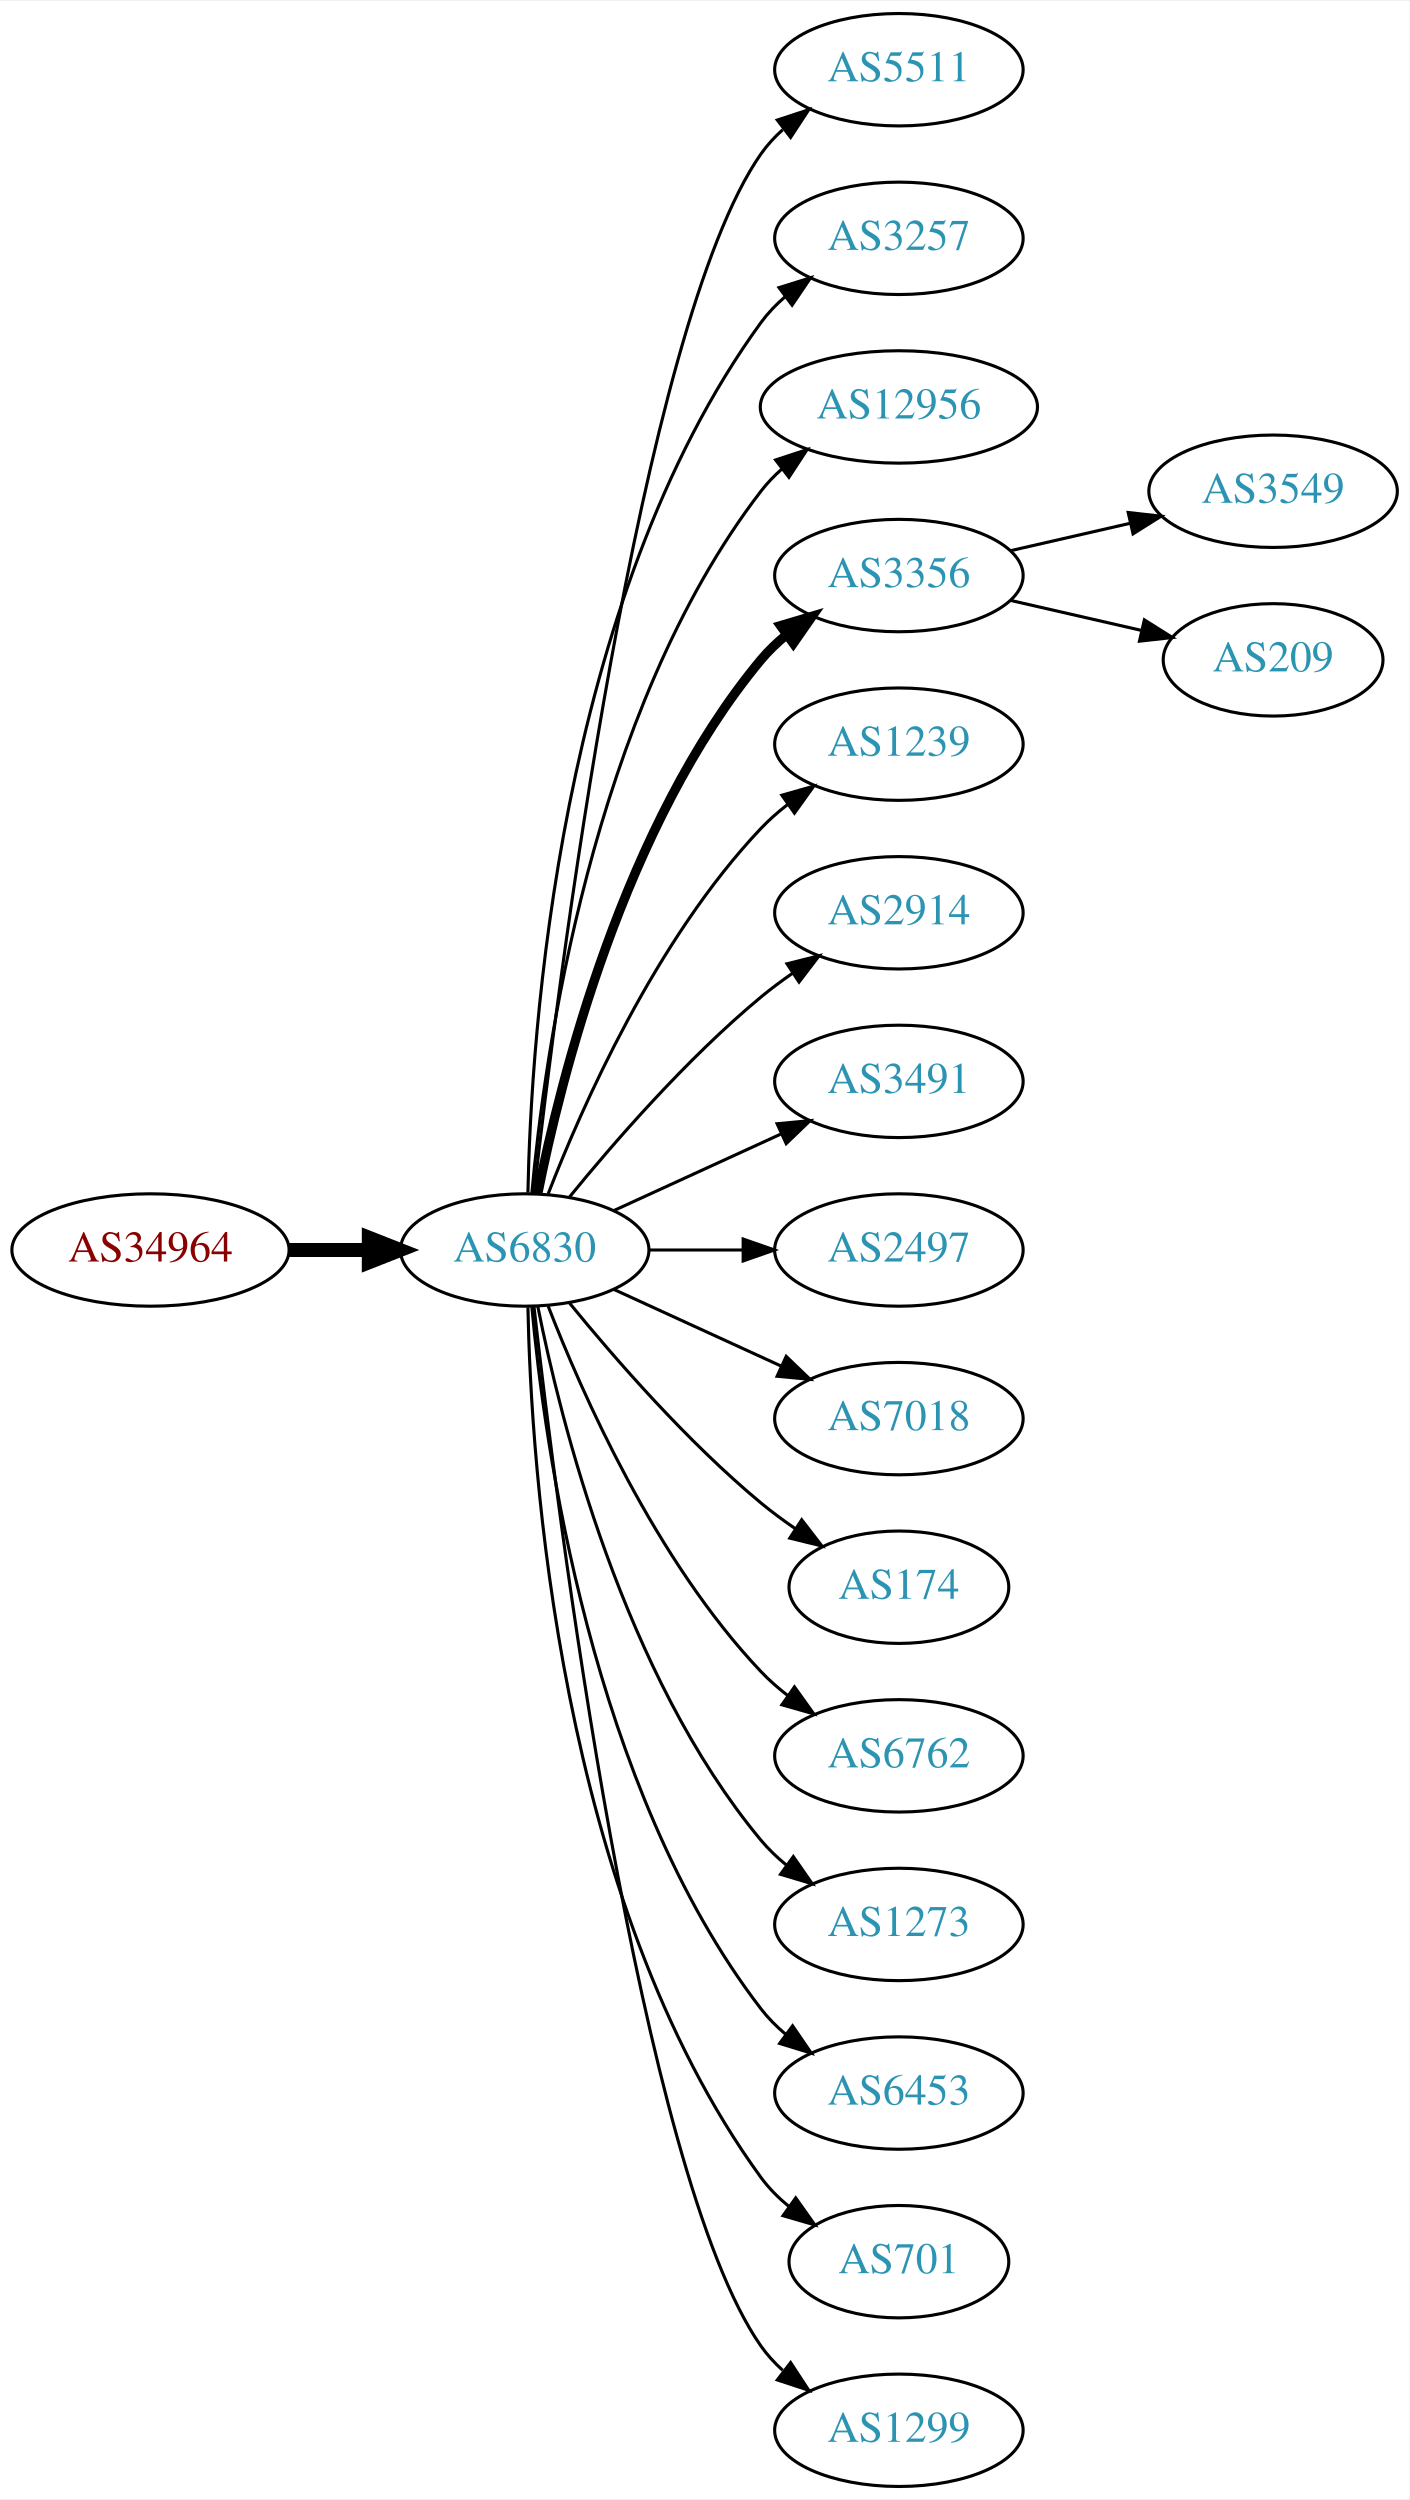
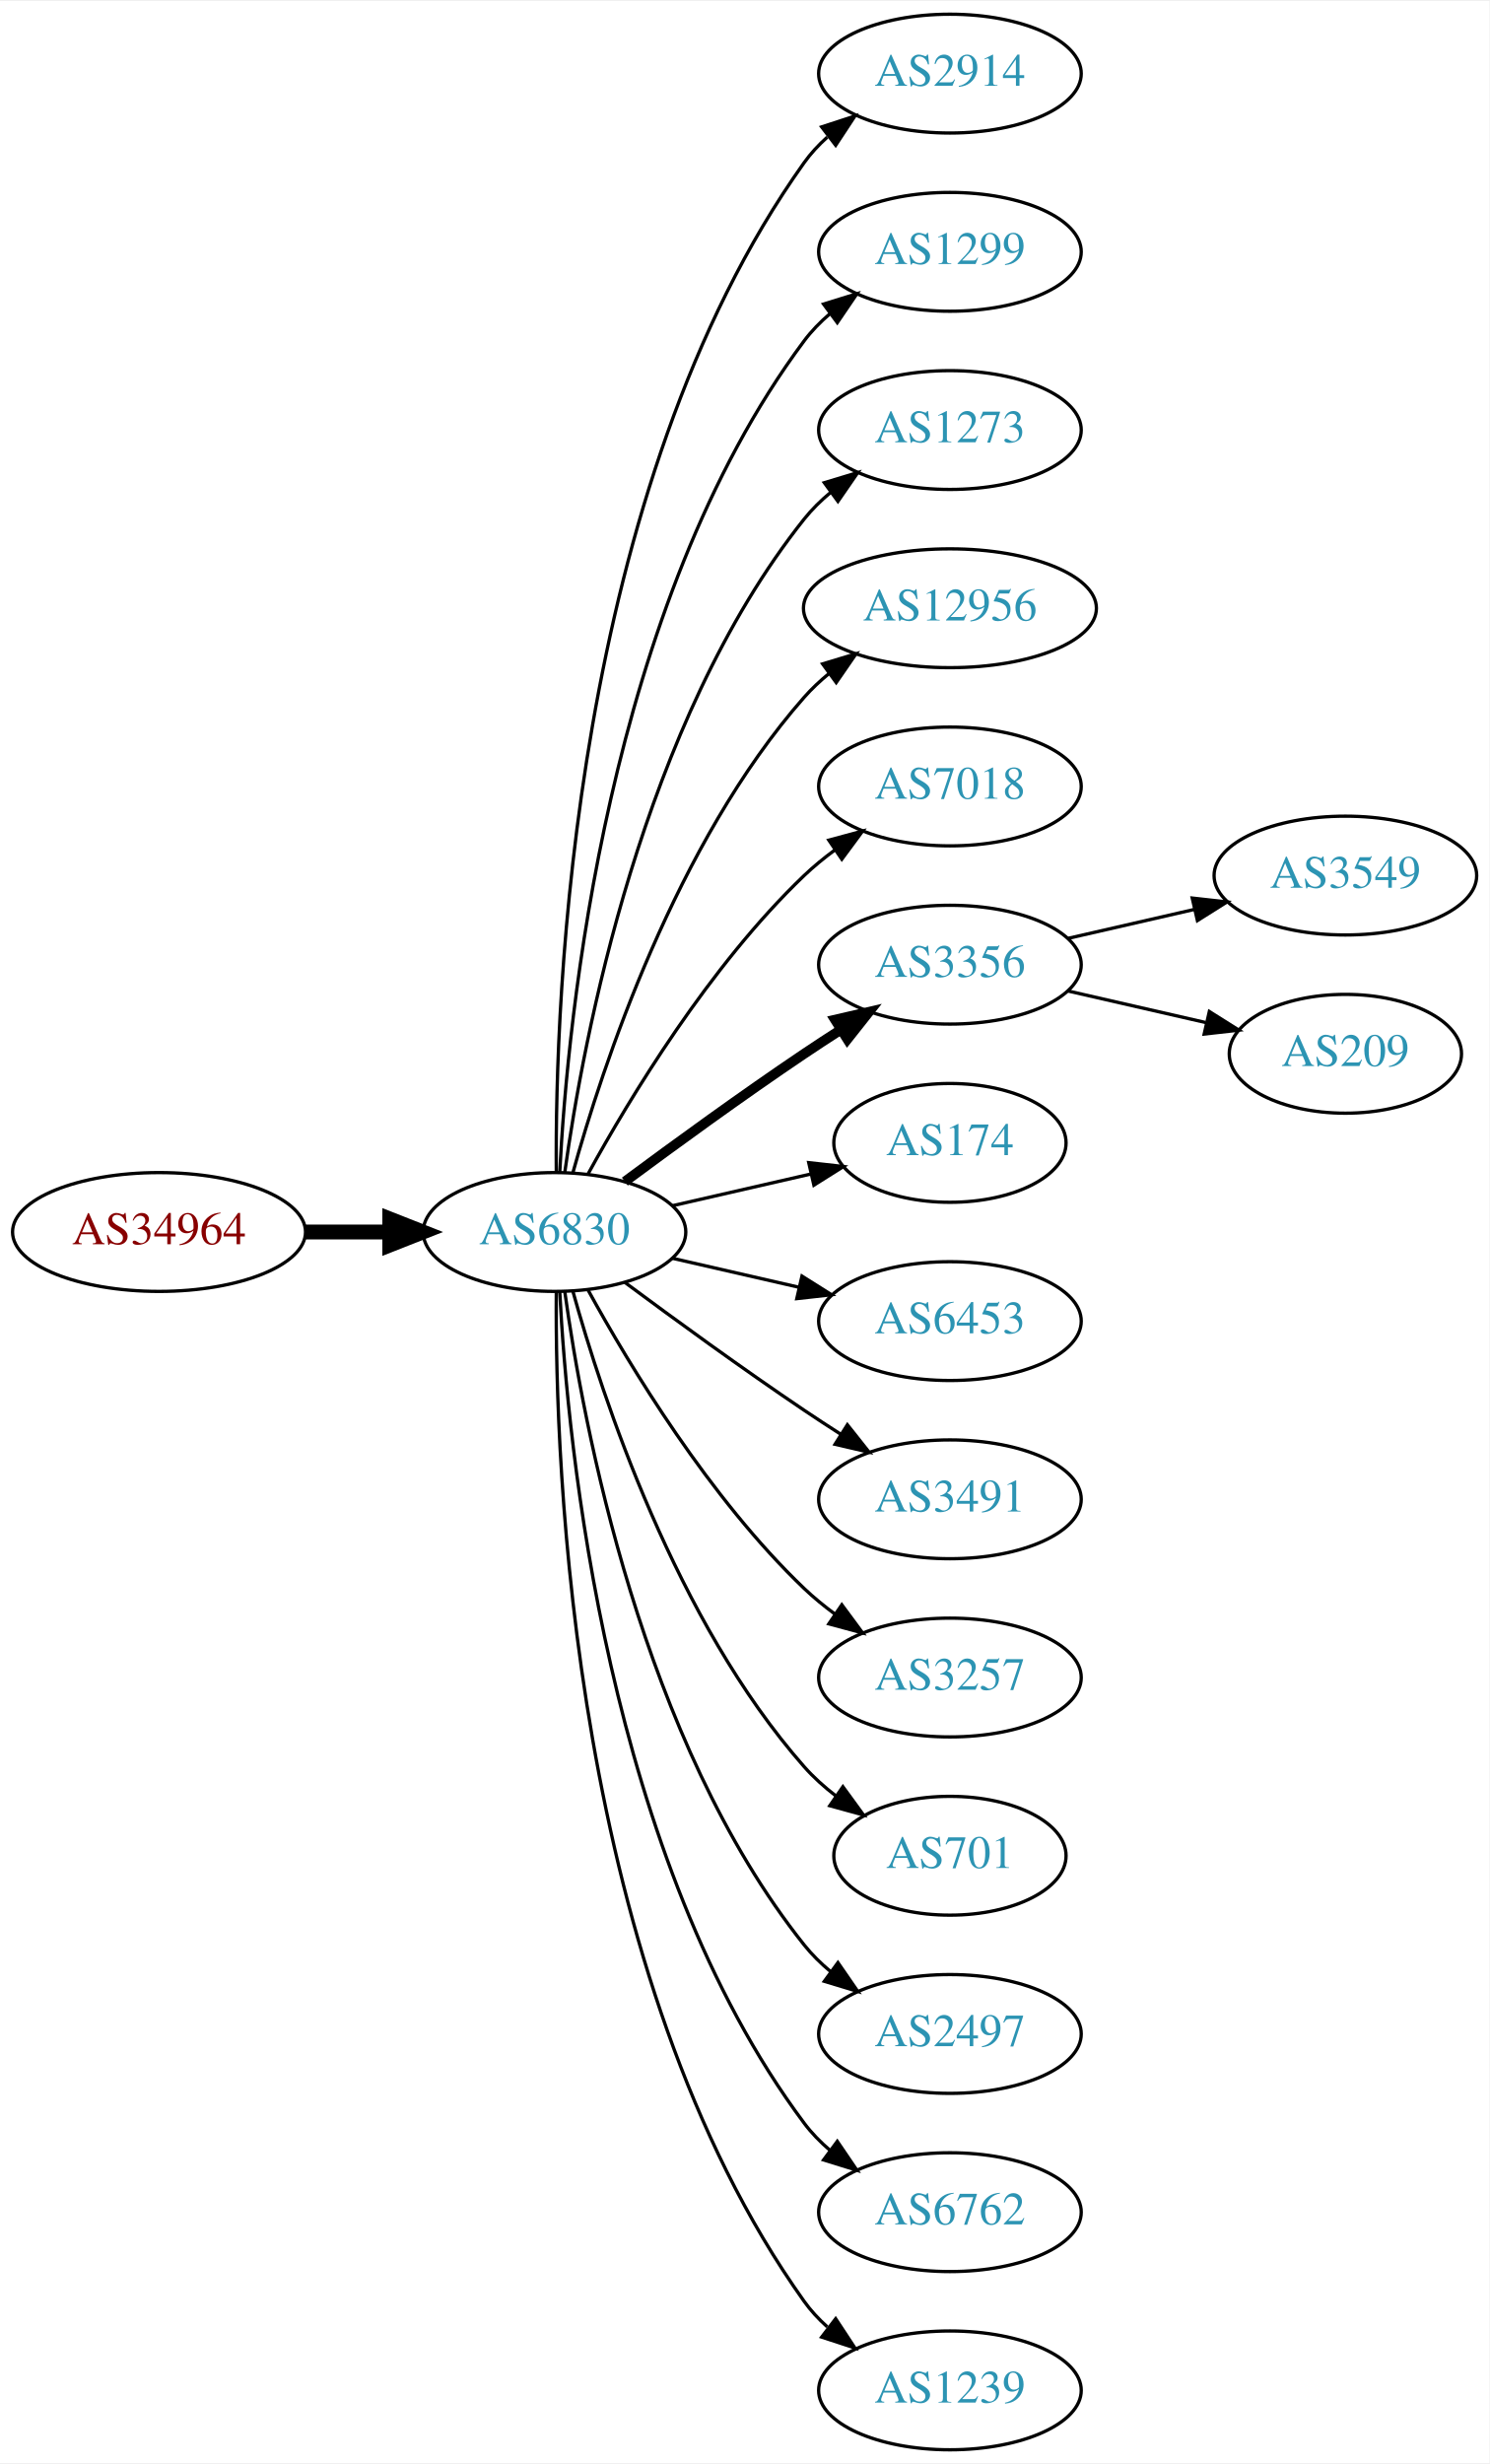
- <svg xmlns="http://www.w3.org/2000/svg" xmlns:xlink="http://www.w3.org/1999/xlink" width="451pt" height="800pt" viewBox="0.00 0.00 451.37 800.00">
-   <g id="graph0" class="graph" transform="scale(1 1) rotate(0) translate(4 796)">
-     <polygon fill="white" stroke="none" points="-4,4 -4,-796 447.37,-796 447.37,4 -4,4" />
+ <svg xmlns="http://www.w3.org/2000/svg" xmlns:xlink="http://www.w3.org/1999/xlink" width="451pt" height="746pt" viewBox="0.00 0.00 451.37 746.00">
+   <g id="graph0" class="graph" transform="scale(1 1) rotate(0) translate(4 742)">
+     <polygon fill="white" stroke="none" points="-4,4 -4,-742 447.37,-742 447.37,4 -4,4" />
    <g id="node1" class="node">
      <g id="a_node1">
        <a xlink:href="/asn/34964" xlink:title="AS34964 ~ Ripe-NetWorks e.U. [AT]">
-           <ellipse fill="#ffffff" stroke="black" cx="44.196" cy="-396" rx="44.393" ry="18" />
-           <text text-anchor="middle" x="44.196" y="-392.3" font-family="Times,serif" font-size="14.00" fill="#880000">AS34964</text>
+           <ellipse fill="#ffffff" stroke="black" cx="44.196" cy="-369" rx="44.393" ry="18" />
+           <text text-anchor="middle" x="44.196" y="-365.3" font-family="Times,serif" font-size="14.00" fill="#880000">AS34964</text>
        </a>
      </g>
    </g>
    <g id="node2" class="node">
      <g id="a_node2">
        <a xlink:href="/asn/6830" xlink:title="AS6830 ~ LGI-UPC [AT]">
-           <ellipse fill="#ffffff" stroke="black" cx="164.039" cy="-396" rx="39.794" ry="18" />
-           <text text-anchor="middle" x="164.039" y="-392.3" font-family="Times,serif" font-size="14.00" fill="#2c94b3">AS6830</text>
+           <ellipse fill="#ffffff" stroke="black" cx="164.039" cy="-369" rx="39.794" ry="18" />
+           <text text-anchor="middle" x="164.039" y="-365.3" font-family="Times,serif" font-size="14.00" fill="#2c94b3">AS6830</text>
        </a>
      </g>
    </g>
    <g id="edge1" class="edge">
-       <path fill="none" stroke="black" stroke-width="4.5" d="M88.407,-396C96.72,-396 105.482,-396 113.965,-396" />
-       <polygon fill="black" stroke="black" stroke-width="4.5" points="114.123,-399.938 124.123,-396 114.123,-392.063 114.123,-399.938" />
+       <path fill="none" stroke="black" stroke-width="4.5" d="M88.407,-369C96.72,-369 105.482,-369 113.965,-369" />
+       <polygon fill="black" stroke="black" stroke-width="4.5" points="114.123,-372.938 124.123,-369 114.123,-365.063 114.123,-372.938" />
    </g>
    <g id="node3" class="node">
      <g id="a_node3">
-         <a xlink:href="/asn/5511" xlink:title="AS5511 ~ Orange S.A. [FR]">
-           <ellipse fill="#ffffff" stroke="black" cx="283.881" cy="-774" rx="39.794" ry="18" />
-           <text text-anchor="middle" x="283.881" y="-770.3" font-family="Times,serif" font-size="14.00" fill="#2c94b3">AS5511</text>
+         <a xlink:href="/asn/2914" xlink:title="AS2914 ~ NTT America, Inc. [US]">
+           <ellipse fill="#ffffff" stroke="black" cx="283.881" cy="-720" rx="39.794" ry="18" />
+           <text text-anchor="middle" x="283.881" y="-716.3" font-family="Times,serif" font-size="14.00" fill="#2c94b3">AS2914</text>
        </a>
      </g>
    </g>
    <g id="edge2" class="edge">
-       <path fill="none" stroke="black" d="M167.009,-414.101C174.237,-477.928 200.915,-691.628 239.685,-747 241.663,-749.825 244.041,-752.416 246.652,-754.779" />
-       <polygon fill="black" stroke="black" points="244.945,-757.881 255.01,-761.188 249.204,-752.326 244.945,-757.881" />
+       <path fill="none" stroke="black" d="M164.587,-387.063C164.168,-439.503 169.322,-594.293 239.685,-693 241.687,-695.809 244.082,-698.388 246.703,-700.743" />
+       <polygon fill="black" stroke="black" points="245.007,-703.852 255.079,-707.139 249.255,-698.288 245.007,-703.852" />
    </g>
    <g id="node4" class="node">
      <g id="a_node4">
-         <a xlink:href="/asn/3257" xlink:title="AS3257 ~ GTT [DE]">
-           <ellipse fill="#ffffff" stroke="black" cx="283.881" cy="-720" rx="39.794" ry="18" />
-           <text text-anchor="middle" x="283.881" y="-716.3" font-family="Times,serif" font-size="14.00" fill="#2c94b3">AS3257</text>
+         <a xlink:href="/asn/1299" xlink:title="AS1299 ~ Telia Carrier [EU]">
+           <ellipse fill="#ffffff" stroke="black" cx="283.881" cy="-666" rx="39.794" ry="18" />
+           <text text-anchor="middle" x="283.881" y="-662.3" font-family="Times,serif" font-size="14.00" fill="#2c94b3">AS1299</text>
        </a>
      </g>
    </g>
    <g id="edge3" class="edge">
-       <path fill="none" stroke="black" d="M165.071,-414.337C166.044,-464.079 174.763,-603.806 239.685,-693 241.897,-696.039 244.565,-698.813 247.477,-701.326" />
-       <polygon fill="black" stroke="black" points="245.495,-704.214 255.608,-707.373 249.672,-698.597 245.495,-704.214" />
+       <path fill="none" stroke="black" d="M165.63,-387.023C168.007,-433.412 179.925,-558.893 239.685,-639 241.933,-642.013 244.624,-644.769 247.551,-647.272" />
+       <polygon fill="black" stroke="black" points="245.582,-650.169 255.702,-653.303 249.746,-644.542 245.582,-650.169" />
    </g>
    <g id="node5" class="node">
      <g id="a_node5">
-         <a xlink:href="/asn/12956" xlink:title="AS12956 ~ TELXIUS [ES]">
-           <ellipse fill="#ffffff" stroke="black" cx="283.881" cy="-666" rx="44.393" ry="18" />
-           <text text-anchor="middle" x="283.881" y="-662.3" font-family="Times,serif" font-size="14.00" fill="#2c94b3">AS12956</text>
+         <a xlink:href="/asn/1273" xlink:title="AS1273 ~ Vodafone Group PLC [EU]">
+           <ellipse fill="#ffffff" stroke="black" cx="283.881" cy="-612" rx="39.794" ry="18" />
+           <text text-anchor="middle" x="283.881" y="-608.3" font-family="Times,serif" font-size="14.00" fill="#2c94b3">AS1273</text>
        </a>
      </g>
    </g>
    <g id="edge4" class="edge">
-       <path fill="none" stroke="black" d="M166.323,-414.117C170.221,-457.332 185.238,-568.131 239.685,-639 241.679,-641.595 243.998,-644.004 246.508,-646.226" />
-       <polygon fill="black" stroke="black" points="244.407,-649.025 254.472,-652.333 248.666,-643.47 244.407,-649.025" />
+       <path fill="none" stroke="black" d="M167.178,-387.17C172.678,-426.974 190.504,-523.233 239.685,-585 242.026,-587.94 244.781,-590.649 247.747,-593.121" />
+       <polygon fill="black" stroke="black" points="245.812,-596.042 255.953,-599.11 249.939,-590.388 245.812,-596.042" />
    </g>
    <g id="node6" class="node">
      <g id="a_node6">
-         <a xlink:href="/asn/3356" xlink:title="AS3356 ~ Level 3 Parent, LLC [US]">
-           <ellipse fill="#ffffff" stroke="black" cx="283.881" cy="-612" rx="39.794" ry="18" />
-           <text text-anchor="middle" x="283.881" y="-608.3" font-family="Times,serif" font-size="14.00" fill="#2c94b3">AS3356</text>
+         <a xlink:href="/asn/12956" xlink:title="AS12956 ~ TELXIUS [ES]">
+           <ellipse fill="#ffffff" stroke="black" cx="283.881" cy="-558" rx="44.393" ry="18" />
+           <text text-anchor="middle" x="283.881" y="-554.3" font-family="Times,serif" font-size="14.00" fill="#2c94b3">AS12956</text>
        </a>
      </g>
    </g>
    <g id="edge5" class="edge">
-       <path fill="none" stroke="black" stroke-width="3" d="M168.237,-414.073C175.401,-450.141 195.675,-532.125 239.685,-585 242.09,-587.889 244.886,-590.563 247.879,-593.013" />
-       <polygon fill="black" stroke="black" stroke-width="3" points="245.967,-595.95 256.122,-598.973 250.069,-590.277 245.967,-595.95" />
+       <path fill="none" stroke="black" d="M169.612,-386.946C178.517,-418.995 200.801,-486.842 239.685,-531 241.975,-533.601 244.577,-536.038 247.34,-538.301" />
+       <polygon fill="black" stroke="black" points="245.293,-541.14 255.434,-544.208 249.419,-535.485 245.293,-541.14" />
    </g>
    <g id="node7" class="node">
      <g id="a_node7">
-         <a xlink:href="/asn/1239" xlink:title="AS1239 ~ Sprint [US]">
-           <ellipse fill="#ffffff" stroke="black" cx="283.881" cy="-558" rx="39.794" ry="18" />
-           <text text-anchor="middle" x="283.881" y="-554.3" font-family="Times,serif" font-size="14.00" fill="#2c94b3">AS1239</text>
+         <a xlink:href="/asn/7018" xlink:title="AS7018 ~ AT&amp;T Services, Inc. [US]">
+           <ellipse fill="#ffffff" stroke="black" cx="283.881" cy="-504" rx="39.794" ry="18" />
+           <text text-anchor="middle" x="283.881" y="-500.3" font-family="Times,serif" font-size="14.00" fill="#2c94b3">AS7018</text>
        </a>
      </g>
    </g>
    <g id="edge6" class="edge">
-       <path fill="none" stroke="black" d="M171.562,-413.994C182.312,-441.728 205.969,-495.429 239.685,-531 242.271,-533.728 245.188,-536.294 248.257,-538.677" />
-       <polygon fill="black" stroke="black" points="246.411,-541.658 256.605,-544.543 250.435,-535.93 246.411,-541.658" />
+       <path fill="none" stroke="black" d="M174.28,-386.713C186.825,-409.561 211.002,-449.611 239.685,-477 242.553,-479.739 245.742,-482.347 249.051,-484.785" />
+       <polygon fill="black" stroke="black" points="247.175,-487.742 257.411,-490.477 251.114,-481.956 247.175,-487.742" />
    </g>
    <g id="node8" class="node">
      <g id="a_node8">
-         <a xlink:href="/asn/2914" xlink:title="AS2914 ~ NTT America, Inc. [US]">
-           <ellipse fill="#ffffff" stroke="black" cx="283.881" cy="-504" rx="39.794" ry="18" />
-           <text text-anchor="middle" x="283.881" y="-500.3" font-family="Times,serif" font-size="14.00" fill="#2c94b3">AS2914</text>
+         <a xlink:href="/asn/3356" xlink:title="AS3356 ~ Level 3 Parent, LLC [US]">
+           <ellipse fill="#ffffff" stroke="black" cx="283.881" cy="-450" rx="39.794" ry="18" />
+           <text text-anchor="middle" x="283.881" y="-446.3" font-family="Times,serif" font-size="14.00" fill="#2c94b3">AS3356</text>
        </a>
      </g>
    </g>
    <g id="edge7" class="edge">
-       <path fill="none" stroke="black" d="M178.458,-413.065C192.572,-430.375 215.987,-457.345 239.685,-477 242.901,-479.668 246.402,-482.27 249.972,-484.741" />
-       <polygon fill="black" stroke="black" points="248.05,-487.666 258.329,-490.236 251.896,-481.817 248.05,-487.666" />
+       <path fill="none" stroke="black" stroke-width="3" d="M185.369,-384.277C200.231,-395.304 220.976,-410.407 239.685,-423 243.234,-425.389 246.984,-427.839 250.733,-430.242" />
+       <polygon fill="black" stroke="black" stroke-width="3" points="249.059,-433.325 259.381,-435.712 252.801,-427.409 249.059,-433.325" />
    </g>
    <g id="node9" class="node">
      <g id="a_node9">
-         <a xlink:href="/asn/3491" xlink:title="AS3491 ~ PCCW Global, Inc. [US]">
-           <ellipse fill="#ffffff" stroke="black" cx="283.881" cy="-450" rx="39.794" ry="18" />
-           <text text-anchor="middle" x="283.881" y="-446.3" font-family="Times,serif" font-size="14.00" fill="#2c94b3">AS3491</text>
+         <a xlink:href="/asn/174" xlink:title="AS174 ~ Cogent Communications [US]">
+           <ellipse fill="#ffffff" stroke="black" cx="283.881" cy="-396" rx="35.194" ry="18" />
+           <text text-anchor="middle" x="283.881" y="-392.3" font-family="Times,serif" font-size="14.00" fill="#2c94b3">AS174</text>
        </a>
      </g>
    </g>
    <g id="edge8" class="edge">
-       <path fill="none" stroke="black" d="M192.667,-408.661C208.624,-415.973 228.895,-425.261 246.178,-433.181" />
-       <polygon fill="black" stroke="black" points="244.876,-436.435 255.425,-437.419 247.793,-430.071 244.876,-436.435" />
+       <path fill="none" stroke="black" d="M199.758,-376.955C212.85,-379.955 227.873,-383.396 241.513,-386.522" />
+       <polygon fill="black" stroke="black" points="241.091,-390.016 251.621,-388.838 242.655,-383.193 241.091,-390.016" />
    </g>
    <g id="node10" class="node">
      <g id="a_node10">
-         <a xlink:href="/asn/2497" xlink:title="AS2497 ~ Internet Initiative Japan Inc. [JP]">
-           <ellipse fill="#ffffff" stroke="black" cx="283.881" cy="-396" rx="39.794" ry="18" />
-           <text text-anchor="middle" x="283.881" y="-392.3" font-family="Times,serif" font-size="14.00" fill="#2c94b3">AS2497</text>
+         <a xlink:href="/asn/6453" xlink:title="AS6453 ~ TATA COMMUNICATIONS (AMERICA) INC [US]">
+           <ellipse fill="#ffffff" stroke="black" cx="283.881" cy="-342" rx="39.794" ry="18" />
+           <text text-anchor="middle" x="283.881" y="-338.3" font-family="Times,serif" font-size="14.00" fill="#2c94b3">AS6453</text>
        </a>
      </g>
    </g>
    <g id="edge9" class="edge">
-       <path fill="none" stroke="black" d="M203.951,-396C213.505,-396 223.854,-396 233.817,-396" />
-       <polygon fill="black" stroke="black" points="234.009,-399.5 244.009,-396 234.009,-392.5 234.009,-399.5" />
+       <path fill="none" stroke="black" d="M199.758,-361.045C211.758,-358.296 225.379,-355.175 238.071,-352.267" />
+       <polygon fill="black" stroke="black" points="239.037,-355.636 248.003,-349.991 237.474,-348.813 239.037,-355.636" />
    </g>
    <g id="node11" class="node">
      <g id="a_node11">
-         <a xlink:href="/asn/7018" xlink:title="AS7018 ~ AT&amp;T Services, Inc. [US]">
-           <ellipse fill="#ffffff" stroke="black" cx="283.881" cy="-342" rx="39.794" ry="18" />
-           <text text-anchor="middle" x="283.881" y="-338.3" font-family="Times,serif" font-size="14.00" fill="#2c94b3">AS7018</text>
+         <a xlink:href="/asn/3491" xlink:title="AS3491 ~ PCCW Global, Inc. [US]">
+           <ellipse fill="#ffffff" stroke="black" cx="283.881" cy="-288" rx="39.794" ry="18" />
+           <text text-anchor="middle" x="283.881" y="-284.3" font-family="Times,serif" font-size="14.00" fill="#2c94b3">AS3491</text>
        </a>
      </g>
    </g>
    <g id="edge10" class="edge">
-       <path fill="none" stroke="black" d="M192.667,-383.339C208.624,-376.027 228.895,-366.739 246.178,-358.819" />
-       <polygon fill="black" stroke="black" points="247.793,-361.929 255.425,-354.581 244.876,-355.565 247.793,-361.929" />
+       <path fill="none" stroke="black" d="M185.369,-353.723C200.231,-342.696 220.976,-327.593 239.685,-315 243.234,-312.611 246.984,-310.161 250.733,-307.758" />
+       <polygon fill="black" stroke="black" points="252.801,-310.591 259.381,-302.288 249.059,-304.675 252.801,-310.591" />
    </g>
    <g id="node12" class="node">
      <g id="a_node12">
-         <a xlink:href="/asn/174" xlink:title="AS174 ~ Cogent Communications [US]">
-           <ellipse fill="#ffffff" stroke="black" cx="283.881" cy="-288" rx="35.194" ry="18" />
-           <text text-anchor="middle" x="283.881" y="-284.3" font-family="Times,serif" font-size="14.00" fill="#2c94b3">AS174</text>
+         <a xlink:href="/asn/3257" xlink:title="AS3257 ~ GTT [DE]">
+           <ellipse fill="#ffffff" stroke="black" cx="283.881" cy="-234" rx="39.794" ry="18" />
+           <text text-anchor="middle" x="283.881" y="-230.3" font-family="Times,serif" font-size="14.00" fill="#2c94b3">AS3257</text>
        </a>
      </g>
    </g>
    <g id="edge11" class="edge">
-       <path fill="none" stroke="black" d="M178.458,-378.935C192.572,-361.625 215.987,-334.655 239.685,-315 243.148,-312.128 246.941,-309.331 250.795,-306.692" />
-       <polygon fill="black" stroke="black" points="252.757,-309.592 259.228,-301.203 248.938,-303.725 252.757,-309.592" />
+       <path fill="none" stroke="black" d="M174.28,-351.287C186.825,-328.439 211.002,-288.389 239.685,-261 242.553,-258.261 245.742,-255.653 249.051,-253.215" />
+       <polygon fill="black" stroke="black" points="251.114,-256.044 257.411,-247.523 247.175,-250.258 251.114,-256.044" />
    </g>
    <g id="node13" class="node">
      <g id="a_node13">
-         <a xlink:href="/asn/6762" xlink:title="AS6762 ~ TELECOM ITALIA SPARKLE S.p.A. [IT]">
-           <ellipse fill="#ffffff" stroke="black" cx="283.881" cy="-234" rx="39.794" ry="18" />
-           <text text-anchor="middle" x="283.881" y="-230.3" font-family="Times,serif" font-size="14.00" fill="#2c94b3">AS6762</text>
+         <a xlink:href="/asn/701" xlink:title="AS701 ~ UUNET [US]">
+           <ellipse fill="#ffffff" stroke="black" cx="283.881" cy="-180" rx="35.194" ry="18" />
+           <text text-anchor="middle" x="283.881" y="-176.3" font-family="Times,serif" font-size="14.00" fill="#2c94b3">AS701</text>
        </a>
      </g>
    </g>
    <g id="edge12" class="edge">
-       <path fill="none" stroke="black" d="M171.562,-378.006C182.312,-350.272 205.969,-296.571 239.685,-261 242.271,-258.272 245.188,-255.706 248.257,-253.323" />
-       <polygon fill="black" stroke="black" points="250.435,-256.07 256.605,-247.457 246.411,-250.342 250.435,-256.07" />
+       <path fill="none" stroke="black" d="M169.612,-351.054C178.517,-319.005 200.801,-251.158 239.685,-207 242.512,-203.789 245.814,-200.828 249.309,-198.136" />
+       <polygon fill="black" stroke="black" points="251.443,-200.916 257.684,-192.355 247.466,-195.155 251.443,-200.916" />
    </g>
    <g id="node14" class="node">
      <g id="a_node14">
-         <a xlink:href="/asn/1273" xlink:title="AS1273 ~ Vodafone Group PLC [EU]">
-           <ellipse fill="#ffffff" stroke="black" cx="283.881" cy="-180" rx="39.794" ry="18" />
-           <text text-anchor="middle" x="283.881" y="-176.3" font-family="Times,serif" font-size="14.00" fill="#2c94b3">AS1273</text>
+         <a xlink:href="/asn/2497" xlink:title="AS2497 ~ Internet Initiative Japan Inc. [JP]">
+           <ellipse fill="#ffffff" stroke="black" cx="283.881" cy="-126" rx="39.794" ry="18" />
+           <text text-anchor="middle" x="283.881" y="-122.3" font-family="Times,serif" font-size="14.00" fill="#2c94b3">AS2497</text>
        </a>
      </g>
    </g>
    <g id="edge13" class="edge">
-       <path fill="none" stroke="black" d="M168.237,-377.927C175.401,-341.859 195.675,-259.875 239.685,-207 242.09,-204.111 244.886,-201.437 247.879,-198.987" />
-       <polygon fill="black" stroke="black" points="250.069,-201.723 256.122,-193.027 245.967,-196.05 250.069,-201.723" />
+       <path fill="none" stroke="black" d="M167.178,-350.83C172.678,-311.026 190.504,-214.767 239.685,-153 242.026,-150.06 244.781,-147.351 247.747,-144.879" />
+       <polygon fill="black" stroke="black" points="249.939,-147.612 255.953,-138.89 245.812,-141.958 249.939,-147.612" />
    </g>
    <g id="node15" class="node">
      <g id="a_node15">
-         <a xlink:href="/asn/6453" xlink:title="AS6453 ~ TATA COMMUNICATIONS (AMERICA) INC [US]">
-           <ellipse fill="#ffffff" stroke="black" cx="283.881" cy="-126" rx="39.794" ry="18" />
-           <text text-anchor="middle" x="283.881" y="-122.3" font-family="Times,serif" font-size="14.00" fill="#2c94b3">AS6453</text>
+         <a xlink:href="/asn/6762" xlink:title="AS6762 ~ TELECOM ITALIA SPARKLE S.p.A. [IT]">
+           <ellipse fill="#ffffff" stroke="black" cx="283.881" cy="-72" rx="39.794" ry="18" />
+           <text text-anchor="middle" x="283.881" y="-68.3" font-family="Times,serif" font-size="14.00" fill="#2c94b3">AS6762</text>
        </a>
      </g>
    </g>
    <g id="edge14" class="edge">
-       <path fill="none" stroke="black" d="M166.323,-377.883C170.221,-334.668 185.238,-223.869 239.685,-153 241.975,-150.019 244.695,-147.284 247.639,-144.795" />
-       <polygon fill="black" stroke="black" points="249.833,-147.527 255.816,-138.782 245.686,-141.887 249.833,-147.527" />
+       <path fill="none" stroke="black" d="M165.63,-350.977C168.007,-304.588 179.925,-179.107 239.685,-99 241.933,-95.987 244.624,-93.231 247.551,-90.728" />
+       <polygon fill="black" stroke="black" points="249.746,-93.459 255.702,-84.697 245.582,-87.831 249.746,-93.459" />
    </g>
    <g id="node16" class="node">
      <g id="a_node16">
-         <a xlink:href="/asn/701" xlink:title="AS701 ~ UUNET [US]">
-           <ellipse fill="#ffffff" stroke="black" cx="283.881" cy="-72" rx="35.194" ry="18" />
-           <text text-anchor="middle" x="283.881" y="-68.3" font-family="Times,serif" font-size="14.00" fill="#2c94b3">AS701</text>
+         <a xlink:href="/asn/1239" xlink:title="AS1239 ~ Sprint [US]">
+           <ellipse fill="#ffffff" stroke="black" cx="283.881" cy="-18" rx="39.794" ry="18" />
+           <text text-anchor="middle" x="283.881" y="-14.3" font-family="Times,serif" font-size="14.00" fill="#2c94b3">AS1239</text>
        </a>
      </g>
    </g>
    <g id="edge15" class="edge">
-       <path fill="none" stroke="black" d="M165.071,-377.663C166.044,-327.921 174.763,-188.194 239.685,-99 242.203,-95.541 245.311,-92.425 248.698,-89.647" />
-       <polygon fill="black" stroke="black" points="250.837,-92.42 256.956,-83.771 246.778,-86.716 250.837,-92.42" />
+       <path fill="none" stroke="black" d="M164.587,-350.937C164.168,-298.497 169.322,-143.707 239.685,-45 241.687,-42.191 244.082,-39.612 246.703,-37.257" />
+       <polygon fill="black" stroke="black" points="249.255,-39.712 255.079,-30.861 245.007,-34.148 249.255,-39.712" />
    </g>
    <g id="node17" class="node">
      <g id="a_node17">
-         <a xlink:href="/asn/1299" xlink:title="AS1299 ~ Telia Carrier [EU]">
-           <ellipse fill="#ffffff" stroke="black" cx="283.881" cy="-18" rx="39.794" ry="18" />
-           <text text-anchor="middle" x="283.881" y="-14.3" font-family="Times,serif" font-size="14.00" fill="#2c94b3">AS1299</text>
+         <a xlink:href="/asn/3549" xlink:title="AS3549 ~ Level 3 Parent, LLC [US]">
+           <ellipse fill="#ffffff" stroke="black" cx="403.724" cy="-477" rx="39.794" ry="18" />
+           <text text-anchor="middle" x="403.724" y="-473.3" font-family="Times,serif" font-size="14.00" fill="#2c94b3">AS3549</text>
        </a>
      </g>
    </g>
    <g id="edge16" class="edge">
-       <path fill="none" stroke="black" d="M167.009,-377.899C174.237,-314.072 200.915,-100.372 239.685,-45 241.663,-42.175 244.041,-39.584 246.652,-37.221" />
-       <polygon fill="black" stroke="black" points="249.204,-39.674 255.01,-30.812 244.945,-34.119 249.204,-39.674" />
+       <path fill="none" stroke="black" d="M319.6,-457.955C331.6,-460.704 345.221,-463.825 357.914,-466.733" />
+       <polygon fill="black" stroke="black" points="357.316,-470.187 367.845,-469.009 358.88,-463.364 357.316,-470.187" />
    </g>
    <g id="node18" class="node">
      <g id="a_node18">
-         <a xlink:href="/asn/3549" xlink:title="AS3549 ~ Level 3 Parent, LLC [US]">
-           <ellipse fill="#ffffff" stroke="black" cx="403.724" cy="-639" rx="39.794" ry="18" />
-           <text text-anchor="middle" x="403.724" y="-635.3" font-family="Times,serif" font-size="14.00" fill="#2c94b3">AS3549</text>
+         <a xlink:href="/asn/209" xlink:title="AS209 ~ CenturyLink Communications, LLC [US]">
+           <ellipse fill="#ffffff" stroke="black" cx="403.724" cy="-423" rx="35.194" ry="18" />
+           <text text-anchor="middle" x="403.724" y="-419.3" font-family="Times,serif" font-size="14.00" fill="#2c94b3">AS209</text>
        </a>
      </g>
    </g>
    <g id="edge17" class="edge">
-       <path fill="none" stroke="black" d="M319.6,-619.955C331.6,-622.704 345.221,-625.825 357.914,-628.733" />
-       <polygon fill="black" stroke="black" points="357.316,-632.187 367.845,-631.009 358.88,-625.364 357.316,-632.187" />
-     </g>
-     <g id="node19" class="node">
-       <g id="a_node19">
-         <a xlink:href="/asn/209" xlink:title="AS209 ~ CenturyLink Communications, LLC [US]">
-           <ellipse fill="#ffffff" stroke="black" cx="403.724" cy="-585" rx="35.194" ry="18" />
-           <text text-anchor="middle" x="403.724" y="-581.3" font-family="Times,serif" font-size="14.00" fill="#2c94b3">AS209</text>
-         </a>
-       </g>
-     </g>
-     <g id="edge18" class="edge">
-       <path fill="none" stroke="black" d="M319.6,-604.045C332.693,-601.045 347.715,-597.604 361.356,-594.478" />
-       <polygon fill="black" stroke="black" points="362.497,-597.807 371.463,-592.162 360.934,-590.984 362.497,-597.807" />
+       <path fill="none" stroke="black" d="M319.6,-442.045C332.693,-439.045 347.715,-435.604 361.356,-432.478" />
+       <polygon fill="black" stroke="black" points="362.497,-435.807 371.463,-430.162 360.934,-428.984 362.497,-435.807" />
    </g>
  </g>
</svg>
